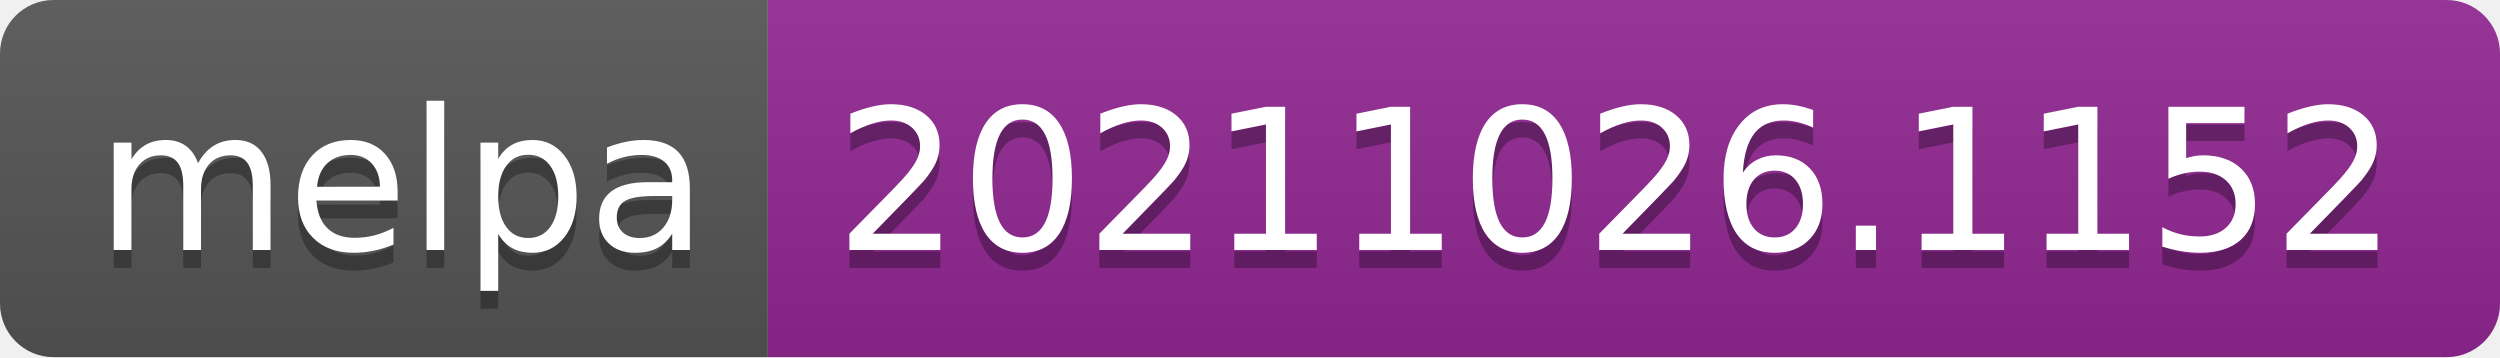
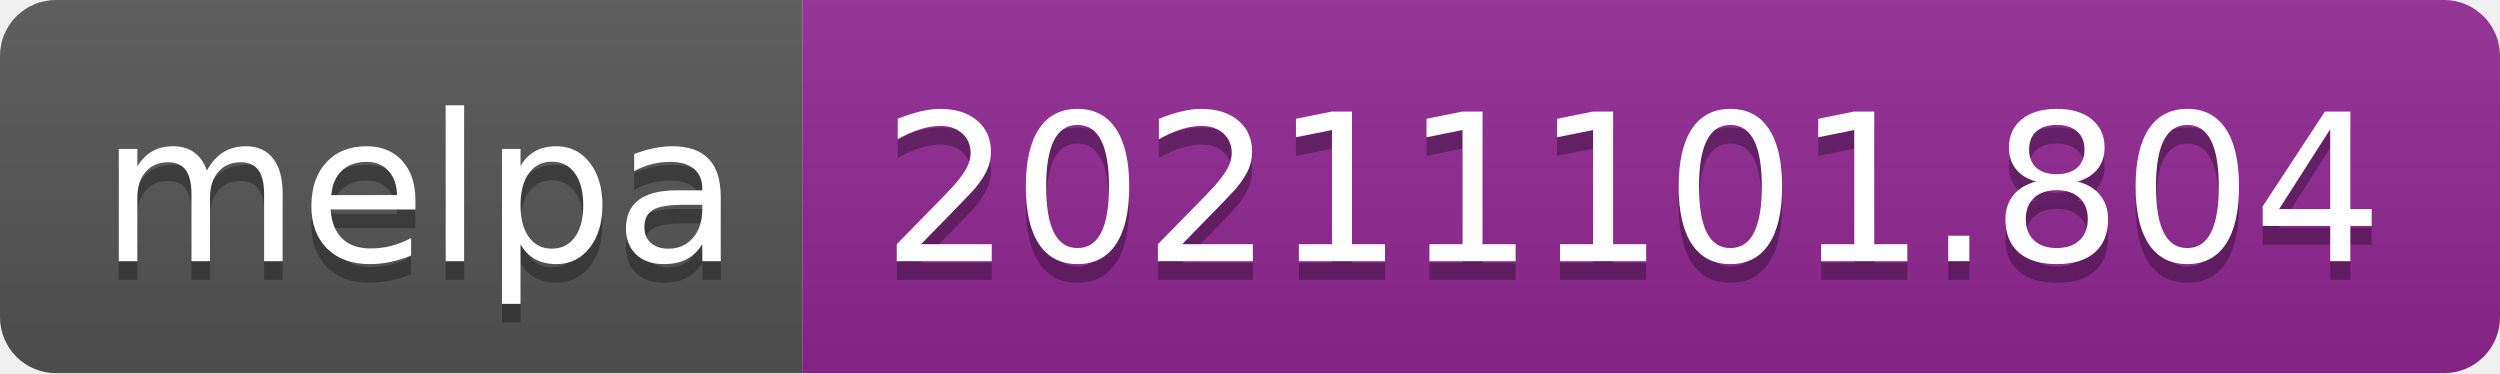
- <svg xmlns="http://www.w3.org/2000/svg" width="140" height="20" role="img" aria-label="melpa: 20211026.1152">
+ <svg xmlns="http://www.w3.org/2000/svg" width="134" height="20" role="img" aria-label="melpa: 20211101.804">
  <linearGradient id="s" x2="0" y2="100%">
    <stop offset="0" stop-color="#bbb" stop-opacity=".1" />
    <stop offset="1" stop-opacity=".1" />
  </linearGradient>
  <clipPath id="r">
-     <rect width="140" height="20" rx="3" fill="#fff" />
+     <rect width="134" height="20" rx="3" fill="#fff" />
  </clipPath>
  <g clip-path="url(#r)">
    <rect width="43" height="20" fill="#555" />
-     <rect x="43" width="97" height="20" fill="#922793" />
-     <rect width="140" height="20" fill="url(#s)" />
+     <rect x="43" width="91" height="20" fill="#922793" />
+     <rect width="134" height="20" fill="url(#s)" />
  </g>
  <g fill="#fff" text-anchor="middle" font-family="Verdana,Geneva,DejaVu Sans,sans-serif" text-rendering="geometricPrecision" font-size="110">
    <text aria-hidden="true" x="225" y="150" fill="#010101" fill-opacity=".3" transform="scale(.1)" textLength="330">melpa</text>
    <text x="225" y="140" transform="scale(.1)" fill="#fff" textLength="330">melpa</text>
-     <text aria-hidden="true" x="905" y="150" fill="#010101" fill-opacity=".3" transform="scale(.1)" textLength="870">20211026.1152</text>
-     <text x="905" y="140" transform="scale(.1)" fill="#fff" textLength="870">20211026.1152</text>
+     <text aria-hidden="true" x="875" y="150" fill="#010101" fill-opacity=".3" transform="scale(.1)" textLength="810">20211101.804</text>
+     <text x="875" y="140" transform="scale(.1)" fill="#fff" textLength="810">20211101.804</text>
  </g>
</svg>
